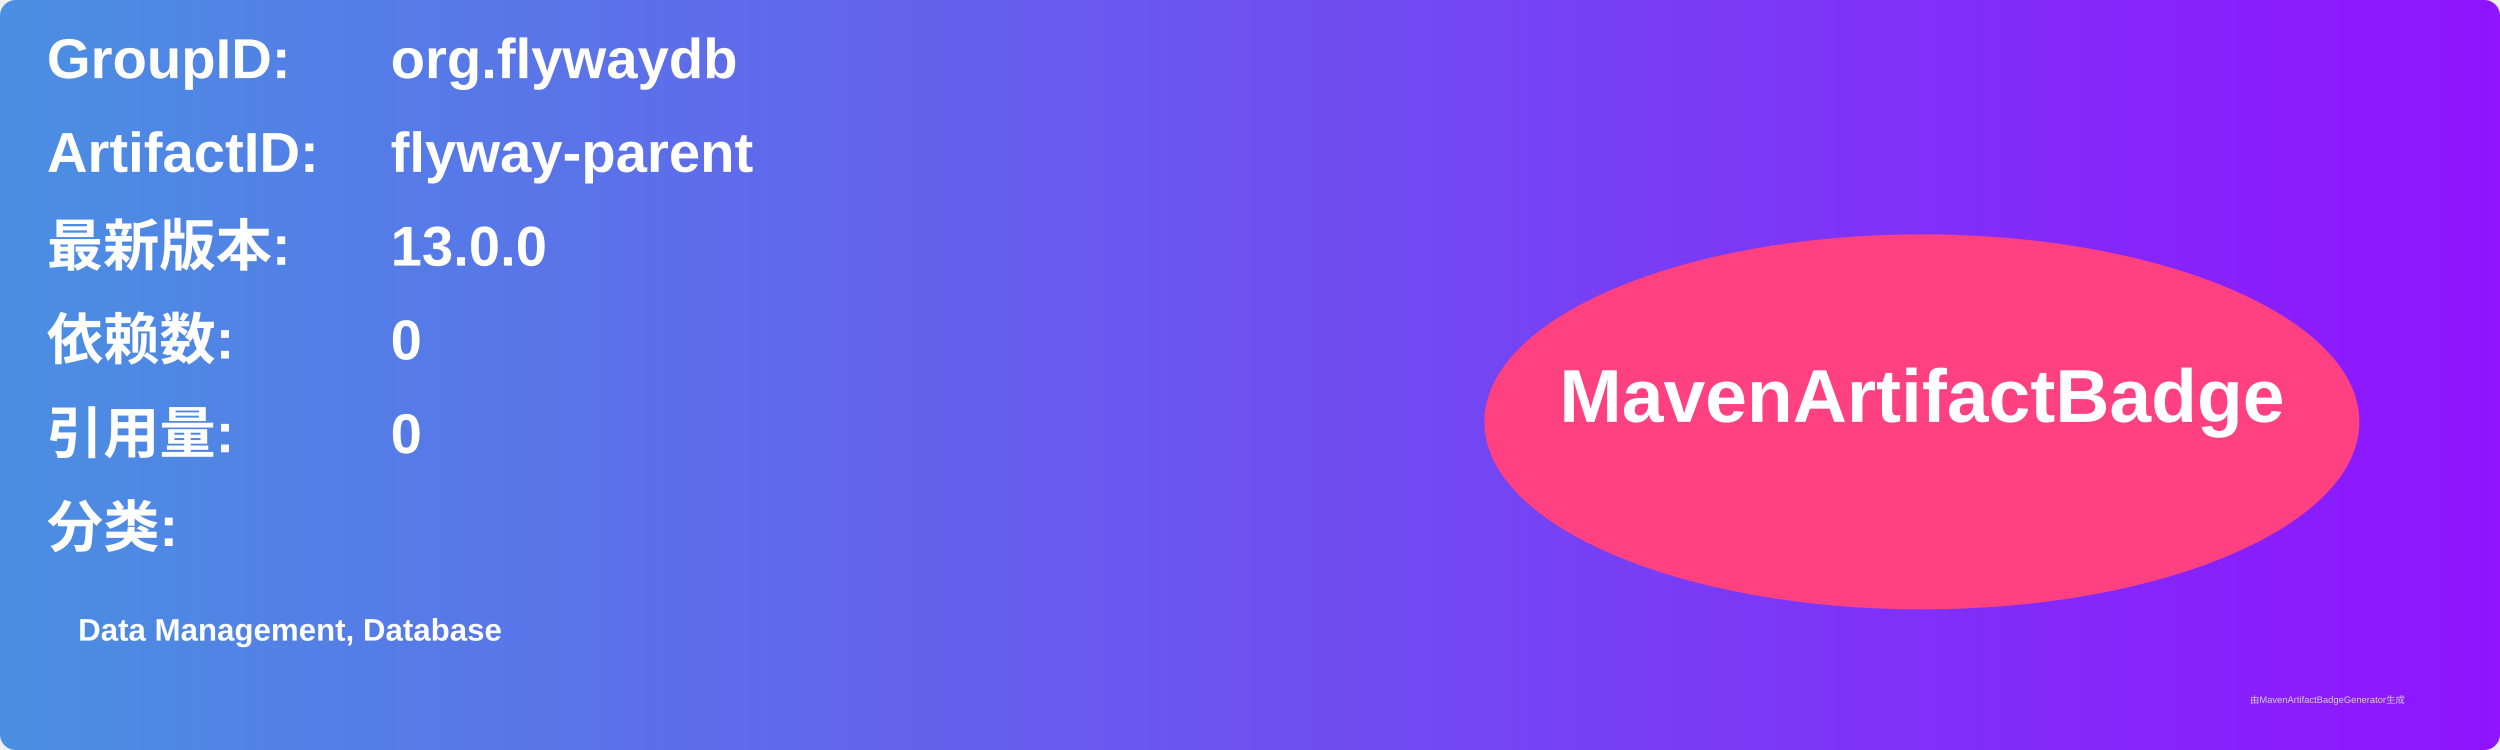
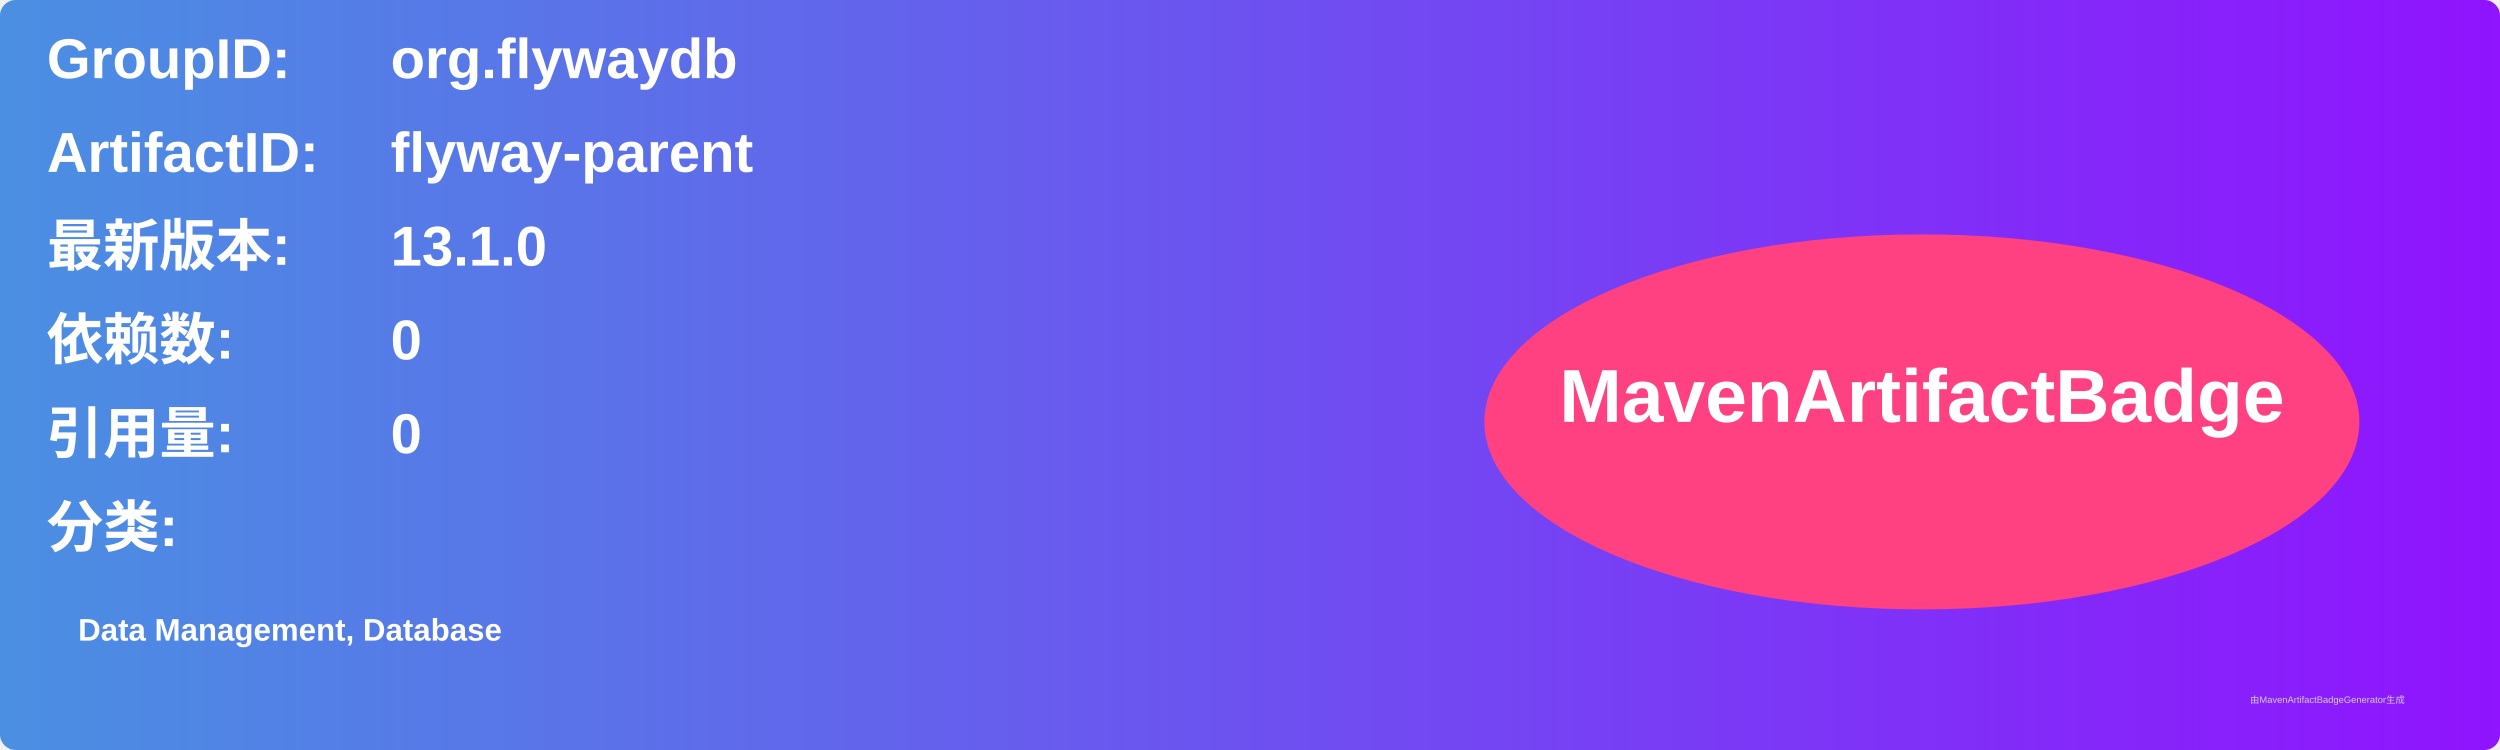
<svg xmlns="http://www.w3.org/2000/svg" width="800" height="240" viewBox="0 0 800 240">
  <linearGradient id="grad" x1="0%" y1="0%" x2="100%" y2="0%">
    <stop offset="0%" stop-color="#4a90e2" />
    <stop offset="100%" stop-color="#9013fe" />
  </linearGradient>
  <rect width="100%" height="100%" rx="5" ry="5" fill="url(#grad)" />
  <g transform="translate(15, 15)">
    <text x="0" y="10" font-family="Arial" font-size="18" fill="white" font-weight="bold" width="260">GroupID:</text>
    <text x="110" y="10" font-family="Arial" font-size="18" fill="white" font-weight="bold" width="460">org.flywaydb</text>
    <text x="0" y="40" font-family="Arial" font-size="18" fill="white" font-weight="bold" width="260">ArtifactID:</text>
    <text x="110" y="40" font-family="Arial" font-size="18" fill="white" font-weight="bold" width="460">flyway-parent</text>
    <text x="0" y="70" font-family="Arial" font-size="18" fill="white" font-weight="bold">最新版本:</text>
    <text x="110" y="70" font-family="Arial" font-size="18" fill="white" font-weight="bold">
-       <tspan font-weight="bold">13.0.0</tspan>
+       <tspan font-weight="bold">13.1.0</tspan>
    </text>
    <text x="0" y="100" font-family="Arial" font-size="18" fill="white" font-weight="bold">依赖数: </text>
    <text x="110" y="100" font-family="Arial" font-size="18" fill="white">
      <tspan font-weight="bold">0</tspan>
    </text>
    <text x="0" y="130" font-family="Arial" font-size="18" fill="white" font-weight="bold">引用量: </text>
    <text x="110" y="130" font-family="Arial" font-size="18" fill="white">
      <tspan font-weight="bold">0</tspan>
    </text>
    <text x="0" y="160" font-family="Arial" font-size="18" fill="white" font-weight="bold">分类:</text>
    <text x="10" y="190" font-family="Arial" font-size="10" fill="white">
      <tspan font-weight="bold">Data Management, Database</tspan>
    </text>
    <ellipse cx="600" cy="120" rx="140" ry="60" fill="#ff4081" />
    <text x="600" y="120" text-anchor="middle" font-family="Arial" font-size="24" fill="white" font-weight="bold">MavenArtifactBadge</text>
  </g>
  <text x="720" y="225" font-family="Arial" font-size="3" fill="#d0d0d0">由MavenArtifactBadgeGenerator生成</text>
</svg>
